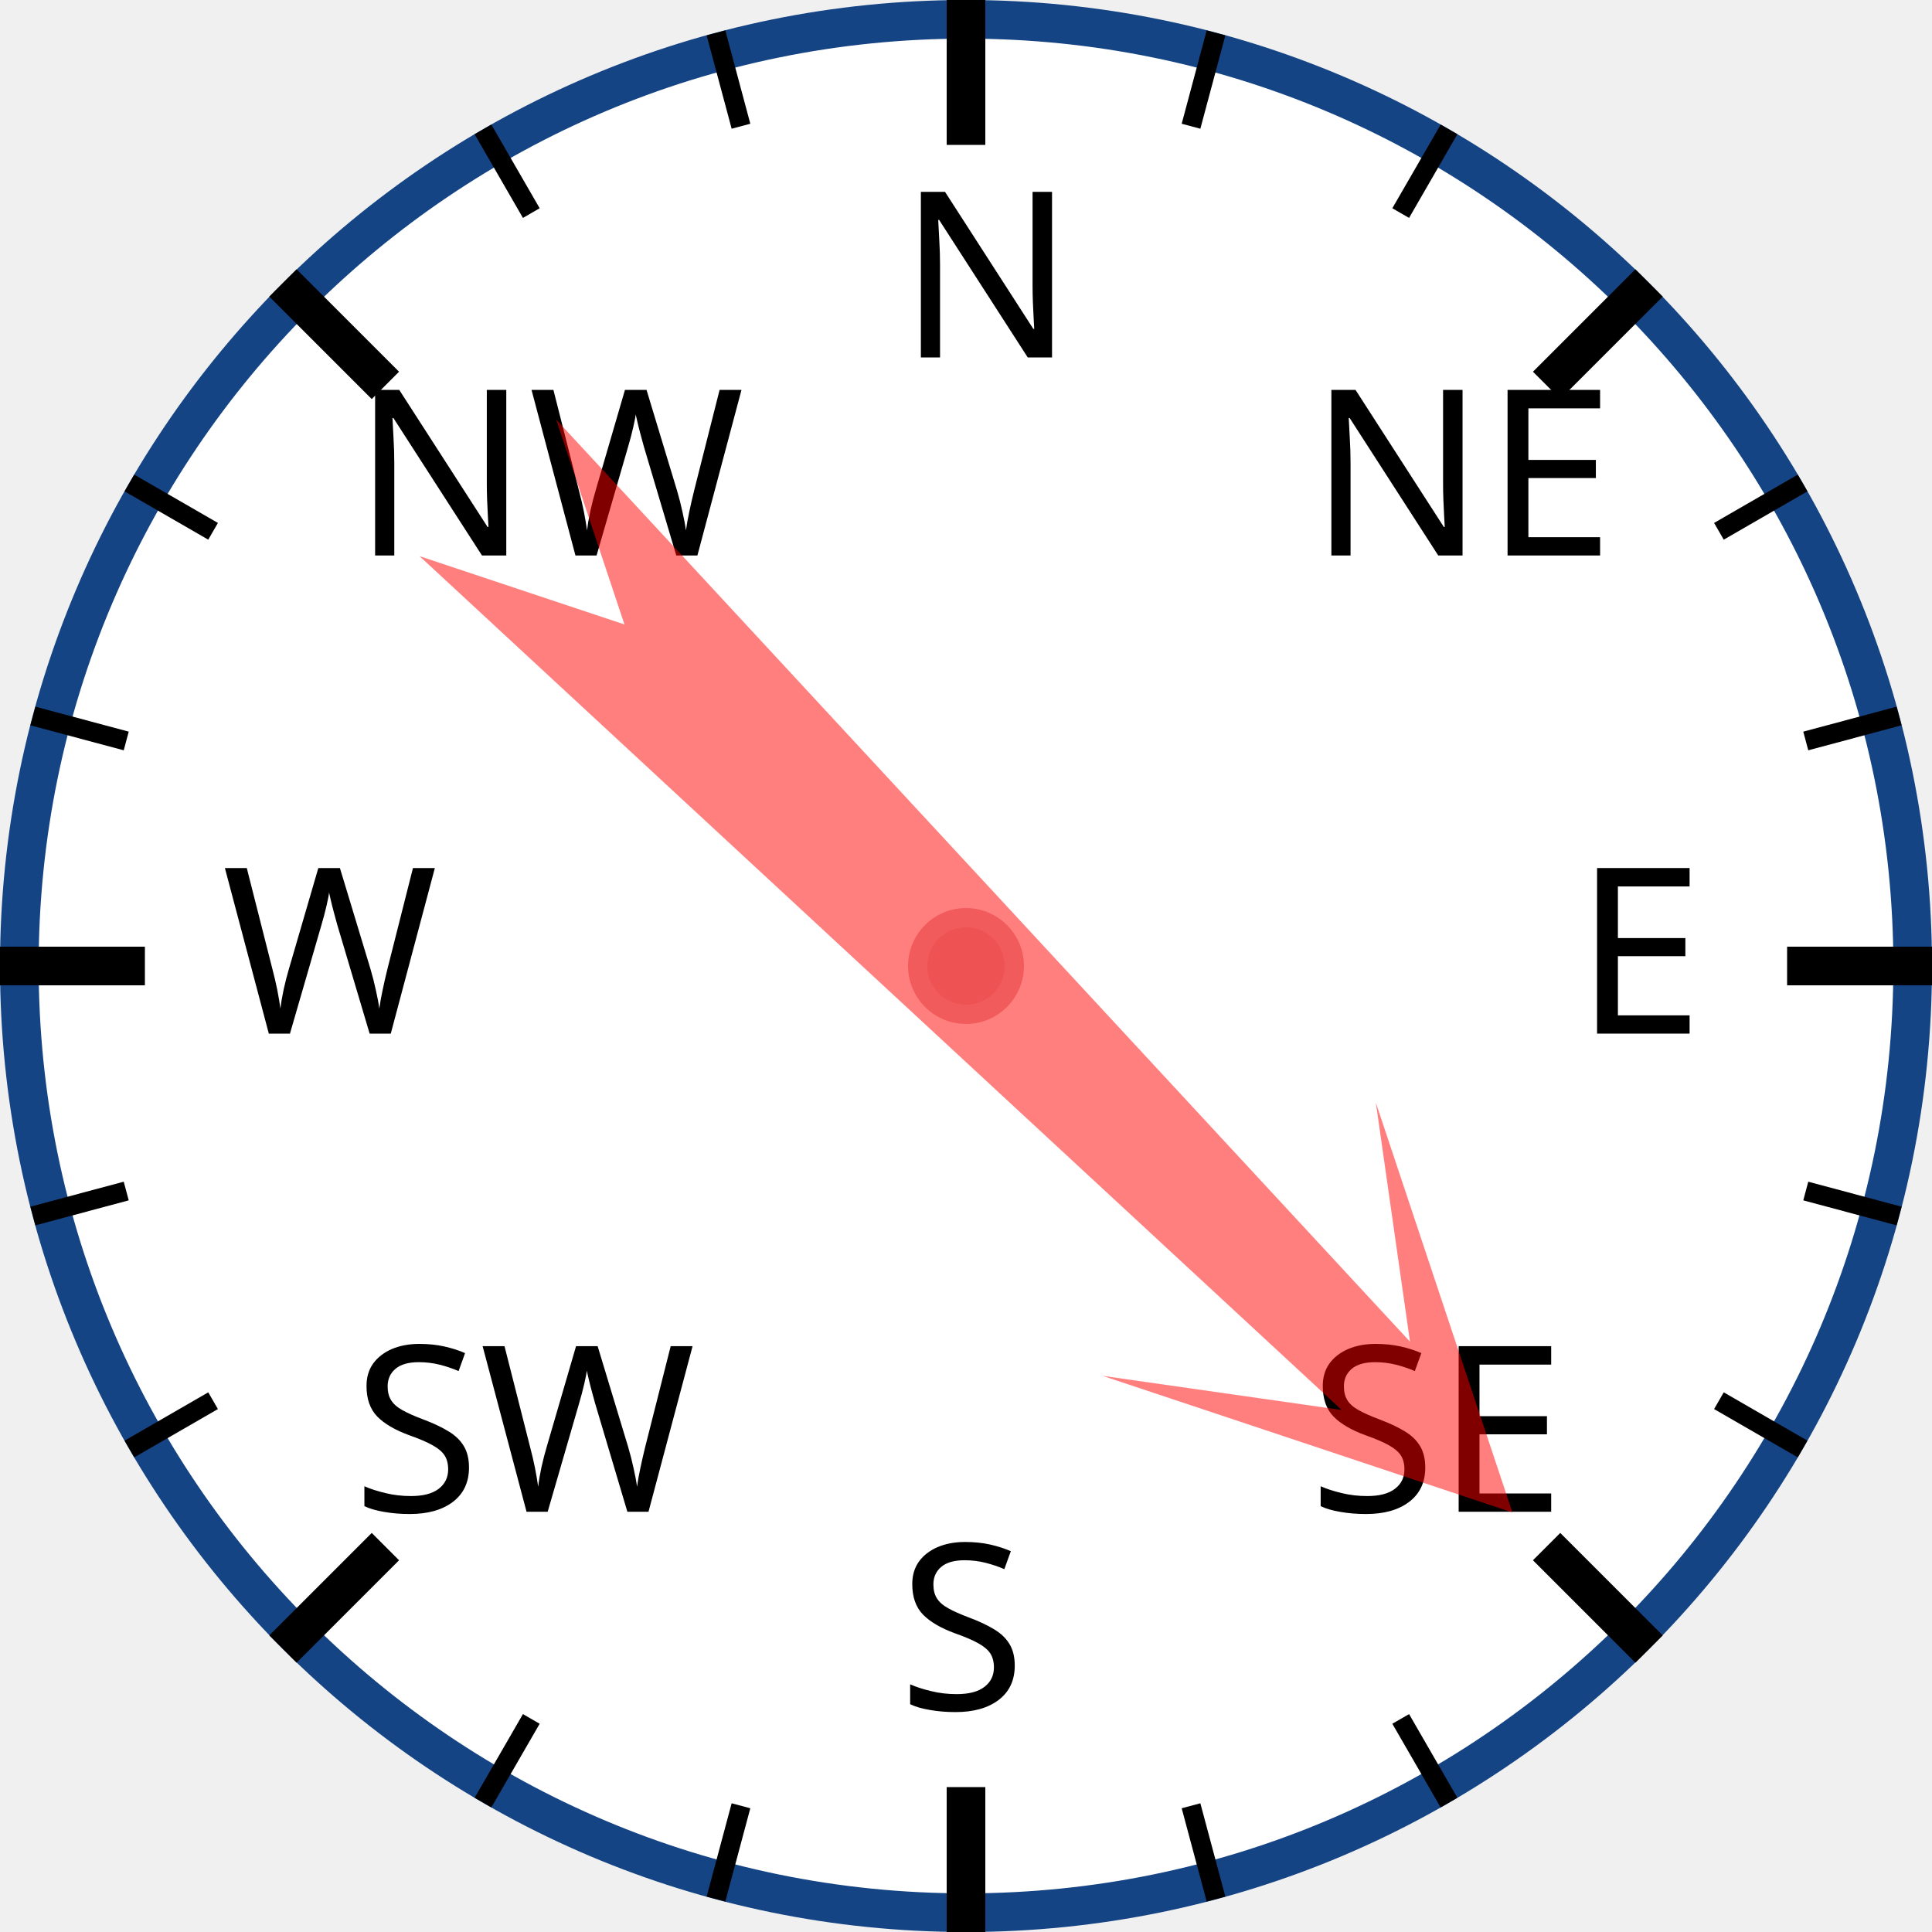
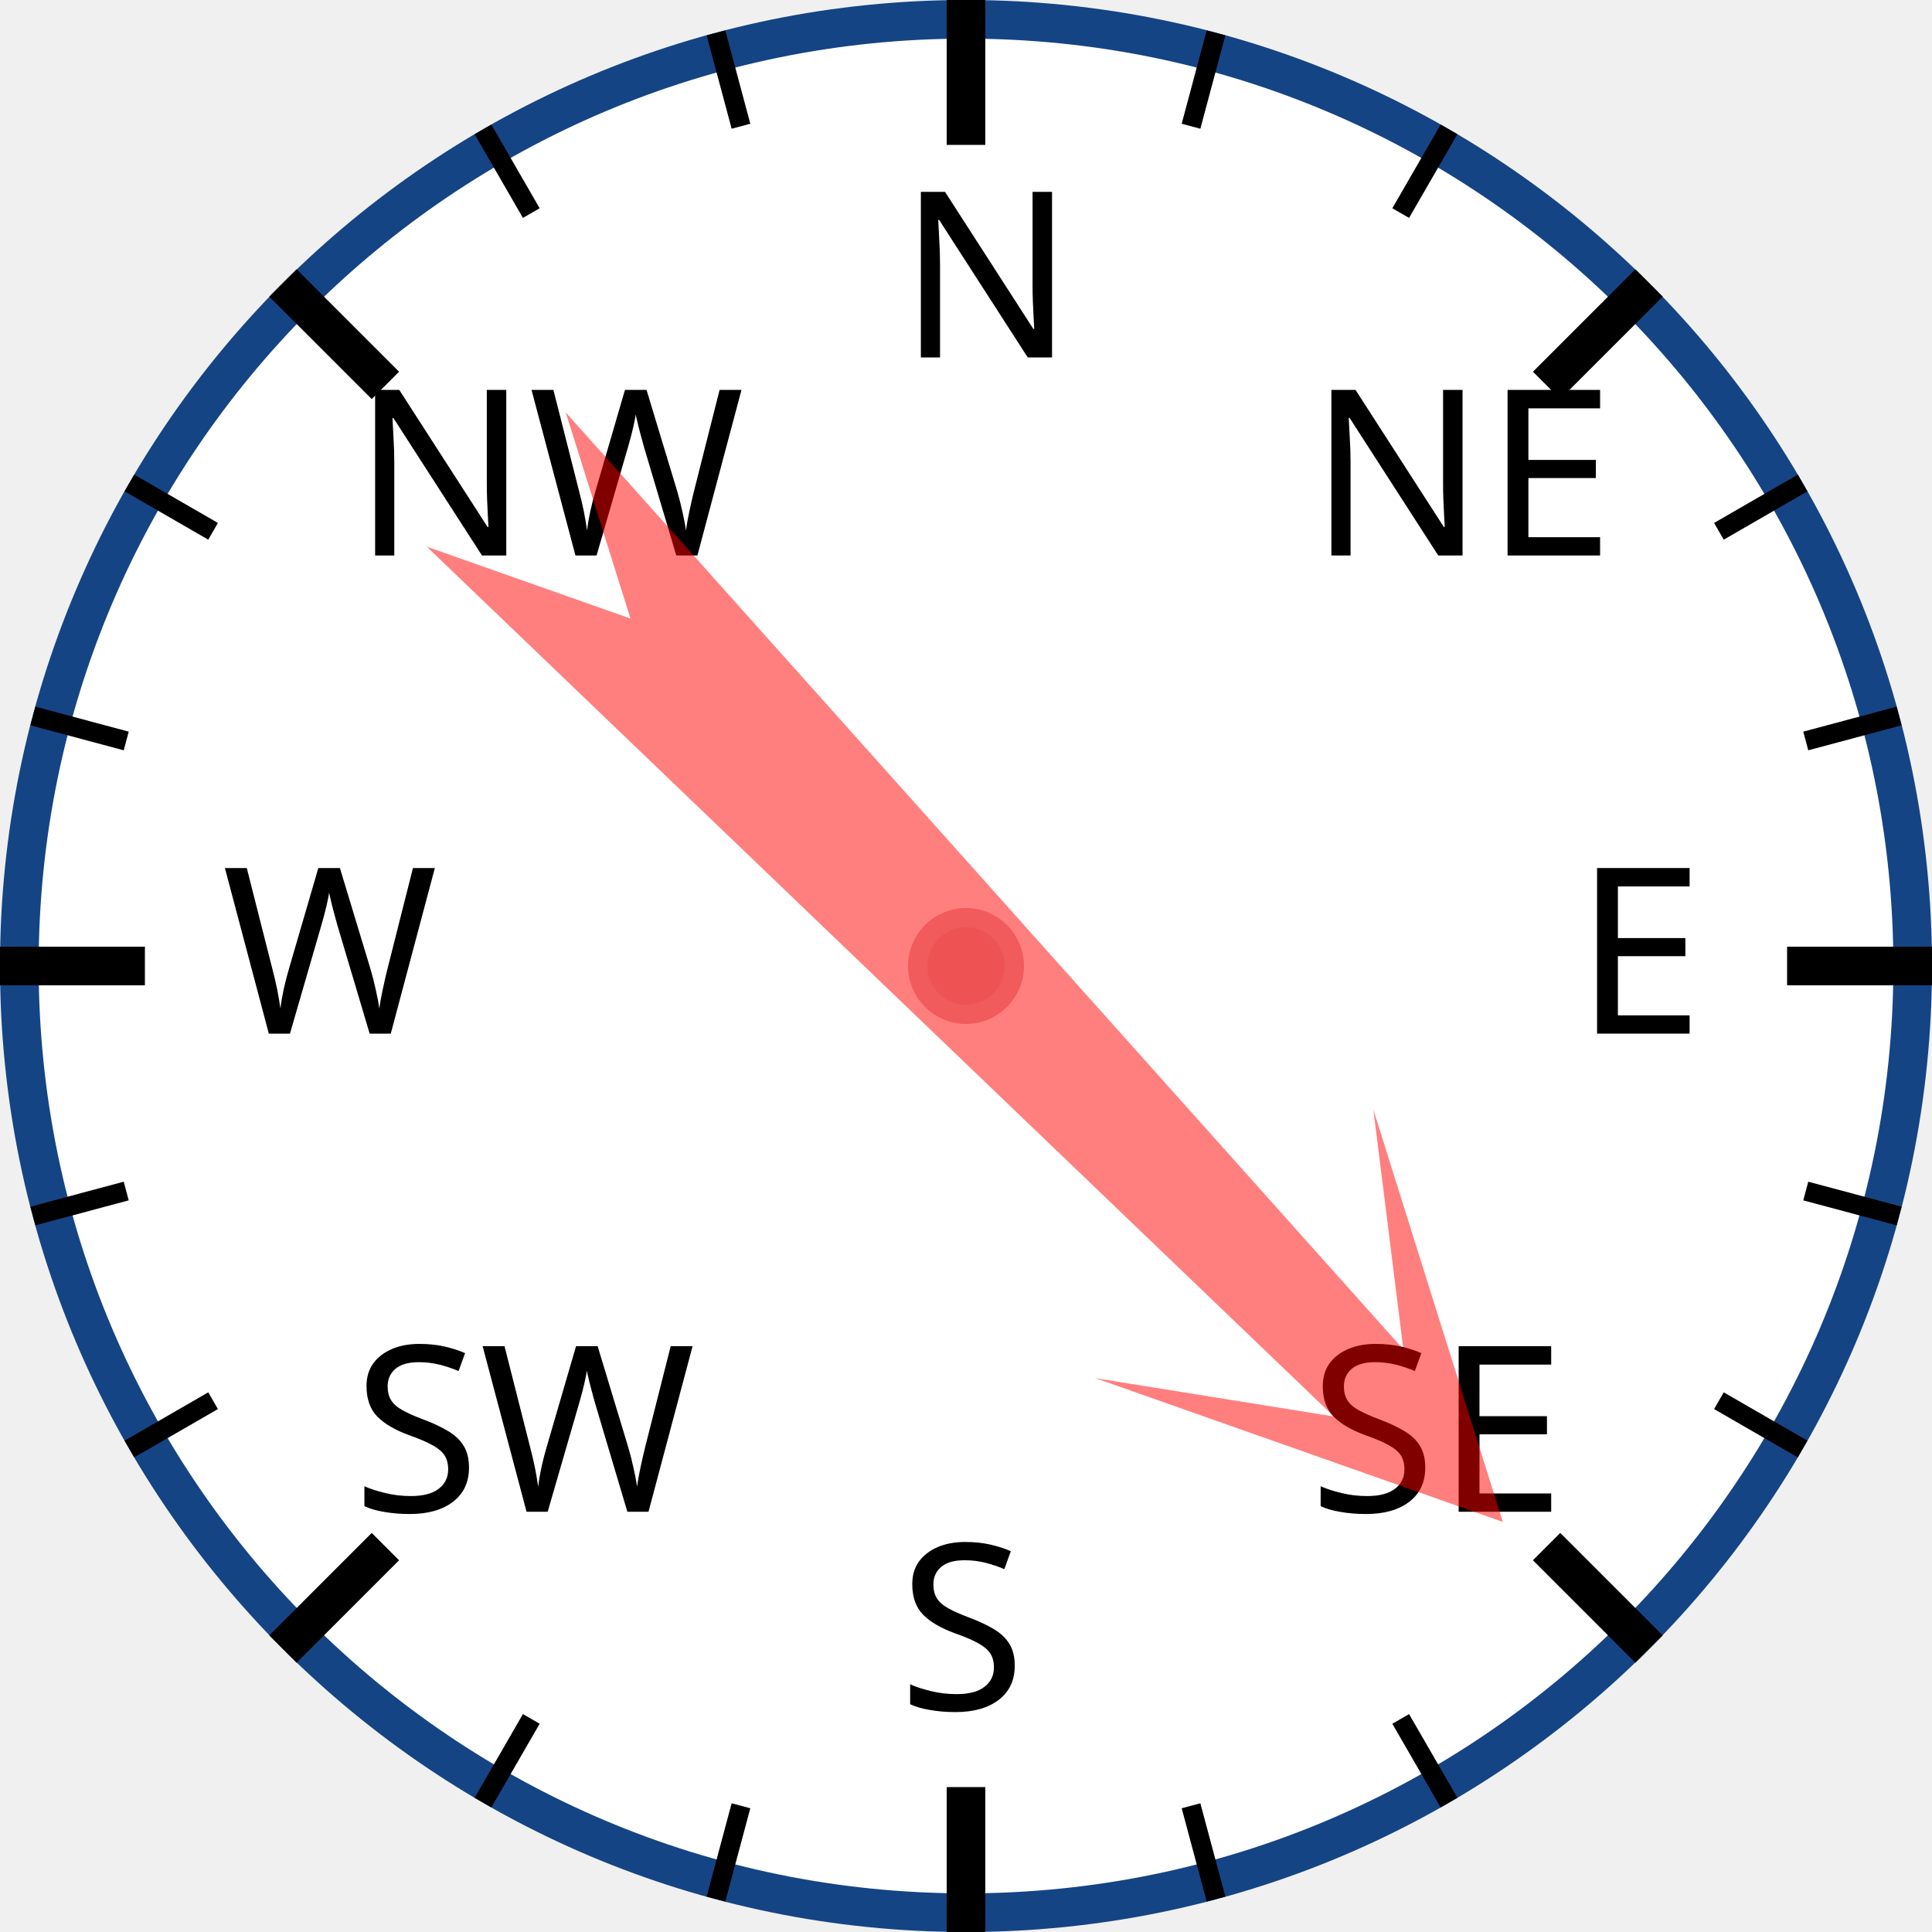
<svg xmlns="http://www.w3.org/2000/svg" width="120px" height="120px" viewBox="0 0 200 200">
  <circle cx="100" cy="100" r="98" style="fill: white; stroke: #154485; stroke-width: 4;" />
  <text x="93.0" y="37.0" style="font-family: sans-serif; font-size: 18pt;">N</text>
  <line x1="100.0" y1="0.0" x2="100.0" y2="15.0" style="stroke: black; stroke-width: 4;" />
  <line x1="74.118" y1="3.407" x2="76.706" y2="13.067" style="stroke: black; stroke-width: 2;" />
  <line x1="50" y1="13.397" x2="55" y2="22.058" style="stroke: black; stroke-width: 2;" />
  <text x="36.503" y="57.503" style="font-family: sans-serif; font-size: 18pt;">NW</text>
  <line x1="29.289" y1="29.289" x2="39.896" y2="39.896" style="stroke: black; stroke-width: 4;" />
  <line x1="13.397" y1="50" x2="22.058" y2="55" style="stroke: black; stroke-width: 2;" />
  <line x1="3.407" y1="74.118" x2="13.067" y2="76.706" style="stroke: black; stroke-width: 2;" />
  <text x="23.0" y="107.0" style="font-family: sans-serif; font-size: 18pt;">W</text>
  <line x1="0.0" y1="100.0" x2="15.0" y2="100.0" style="stroke: black; stroke-width: 4;" />
  <line x1="3.407" y1="125.882" x2="13.067" y2="123.294" style="stroke: black; stroke-width: 2;" />
  <line x1="13.397" y1="150" x2="22.058" y2="145" style="stroke: black; stroke-width: 2;" />
  <text x="36.503" y="156.497" style="font-family: sans-serif; font-size: 18pt;">SW</text>
  <line x1="29.289" y1="170.711" x2="39.896" y2="160.104" style="stroke: black; stroke-width: 4;" />
  <line x1="50" y1="186.603" x2="55" y2="177.942" style="stroke: black; stroke-width: 2;" />
  <line x1="74.118" y1="196.593" x2="76.706" y2="186.933" style="stroke: black; stroke-width: 2;" />
  <text x="93" y="177.0" style="font-family: sans-serif; font-size: 18pt;">S</text>
  <line x1="100" y1="200.0" x2="100" y2="185.0" style="stroke: black; stroke-width: 4;" />
  <line x1="125.882" y1="196.593" x2="123.294" y2="186.933" style="stroke: black; stroke-width: 2;" />
  <line x1="150.0" y1="186.603" x2="145.0" y2="177.942" style="stroke: black; stroke-width: 2;" />
  <text x="135.497" y="156.497" style="font-family: sans-serif; font-size: 18pt;">SE</text>
  <line x1="170.711" y1="170.711" x2="160.104" y2="160.104" style="stroke: black; stroke-width: 4;" />
  <line x1="186.603" y1="150" x2="177.942" y2="145" style="stroke: black; stroke-width: 2;" />
  <line x1="196.593" y1="125.882" x2="186.933" y2="123.294" style="stroke: black; stroke-width: 2;" />
  <text x="163.0" y="107" style="font-family: sans-serif; font-size: 18pt;">E</text>
  <line x1="200.0" y1="100" x2="185.0" y2="100" style="stroke: black; stroke-width: 4;" />
  <line x1="196.593" y1="74.118" x2="186.933" y2="76.706" style="stroke: black; stroke-width: 2;" />
  <line x1="186.603" y1="50" x2="177.942" y2="55" style="stroke: black; stroke-width: 2;" />
  <text x="135.497" y="57.503" style="font-family: sans-serif; font-size: 18pt;">NE</text>
  <line x1="170.711" y1="29.289" x2="160.104" y2="39.896" style="stroke: black; stroke-width: 4;" />
  <line x1="150" y1="13.397" x2="145" y2="22.058" style="stroke: black; stroke-width: 2;" />
  <line x1="125.882" y1="3.407" x2="123.294" y2="13.067" style="stroke: black; stroke-width: 2;" />
-   <polygon points="100 20 120 60 105 40 110 170 100 150 90 170 95 40 80 60" style="fill: red; fill-opacity: 0.5;" transform="rotate(135,100,100)" />
+   <polygon points="100 20 120 60 105 40 110 170 100 150 90 170 95 40 80 60" style="fill: red; fill-opacity: 0.5;" transform="rotate(136,100,100)" />
  <circle cx="100" cy="100" r="5" style="fill: #EE5252; stroke: #F25B5B; stroke-width: 2;" />
</svg>
